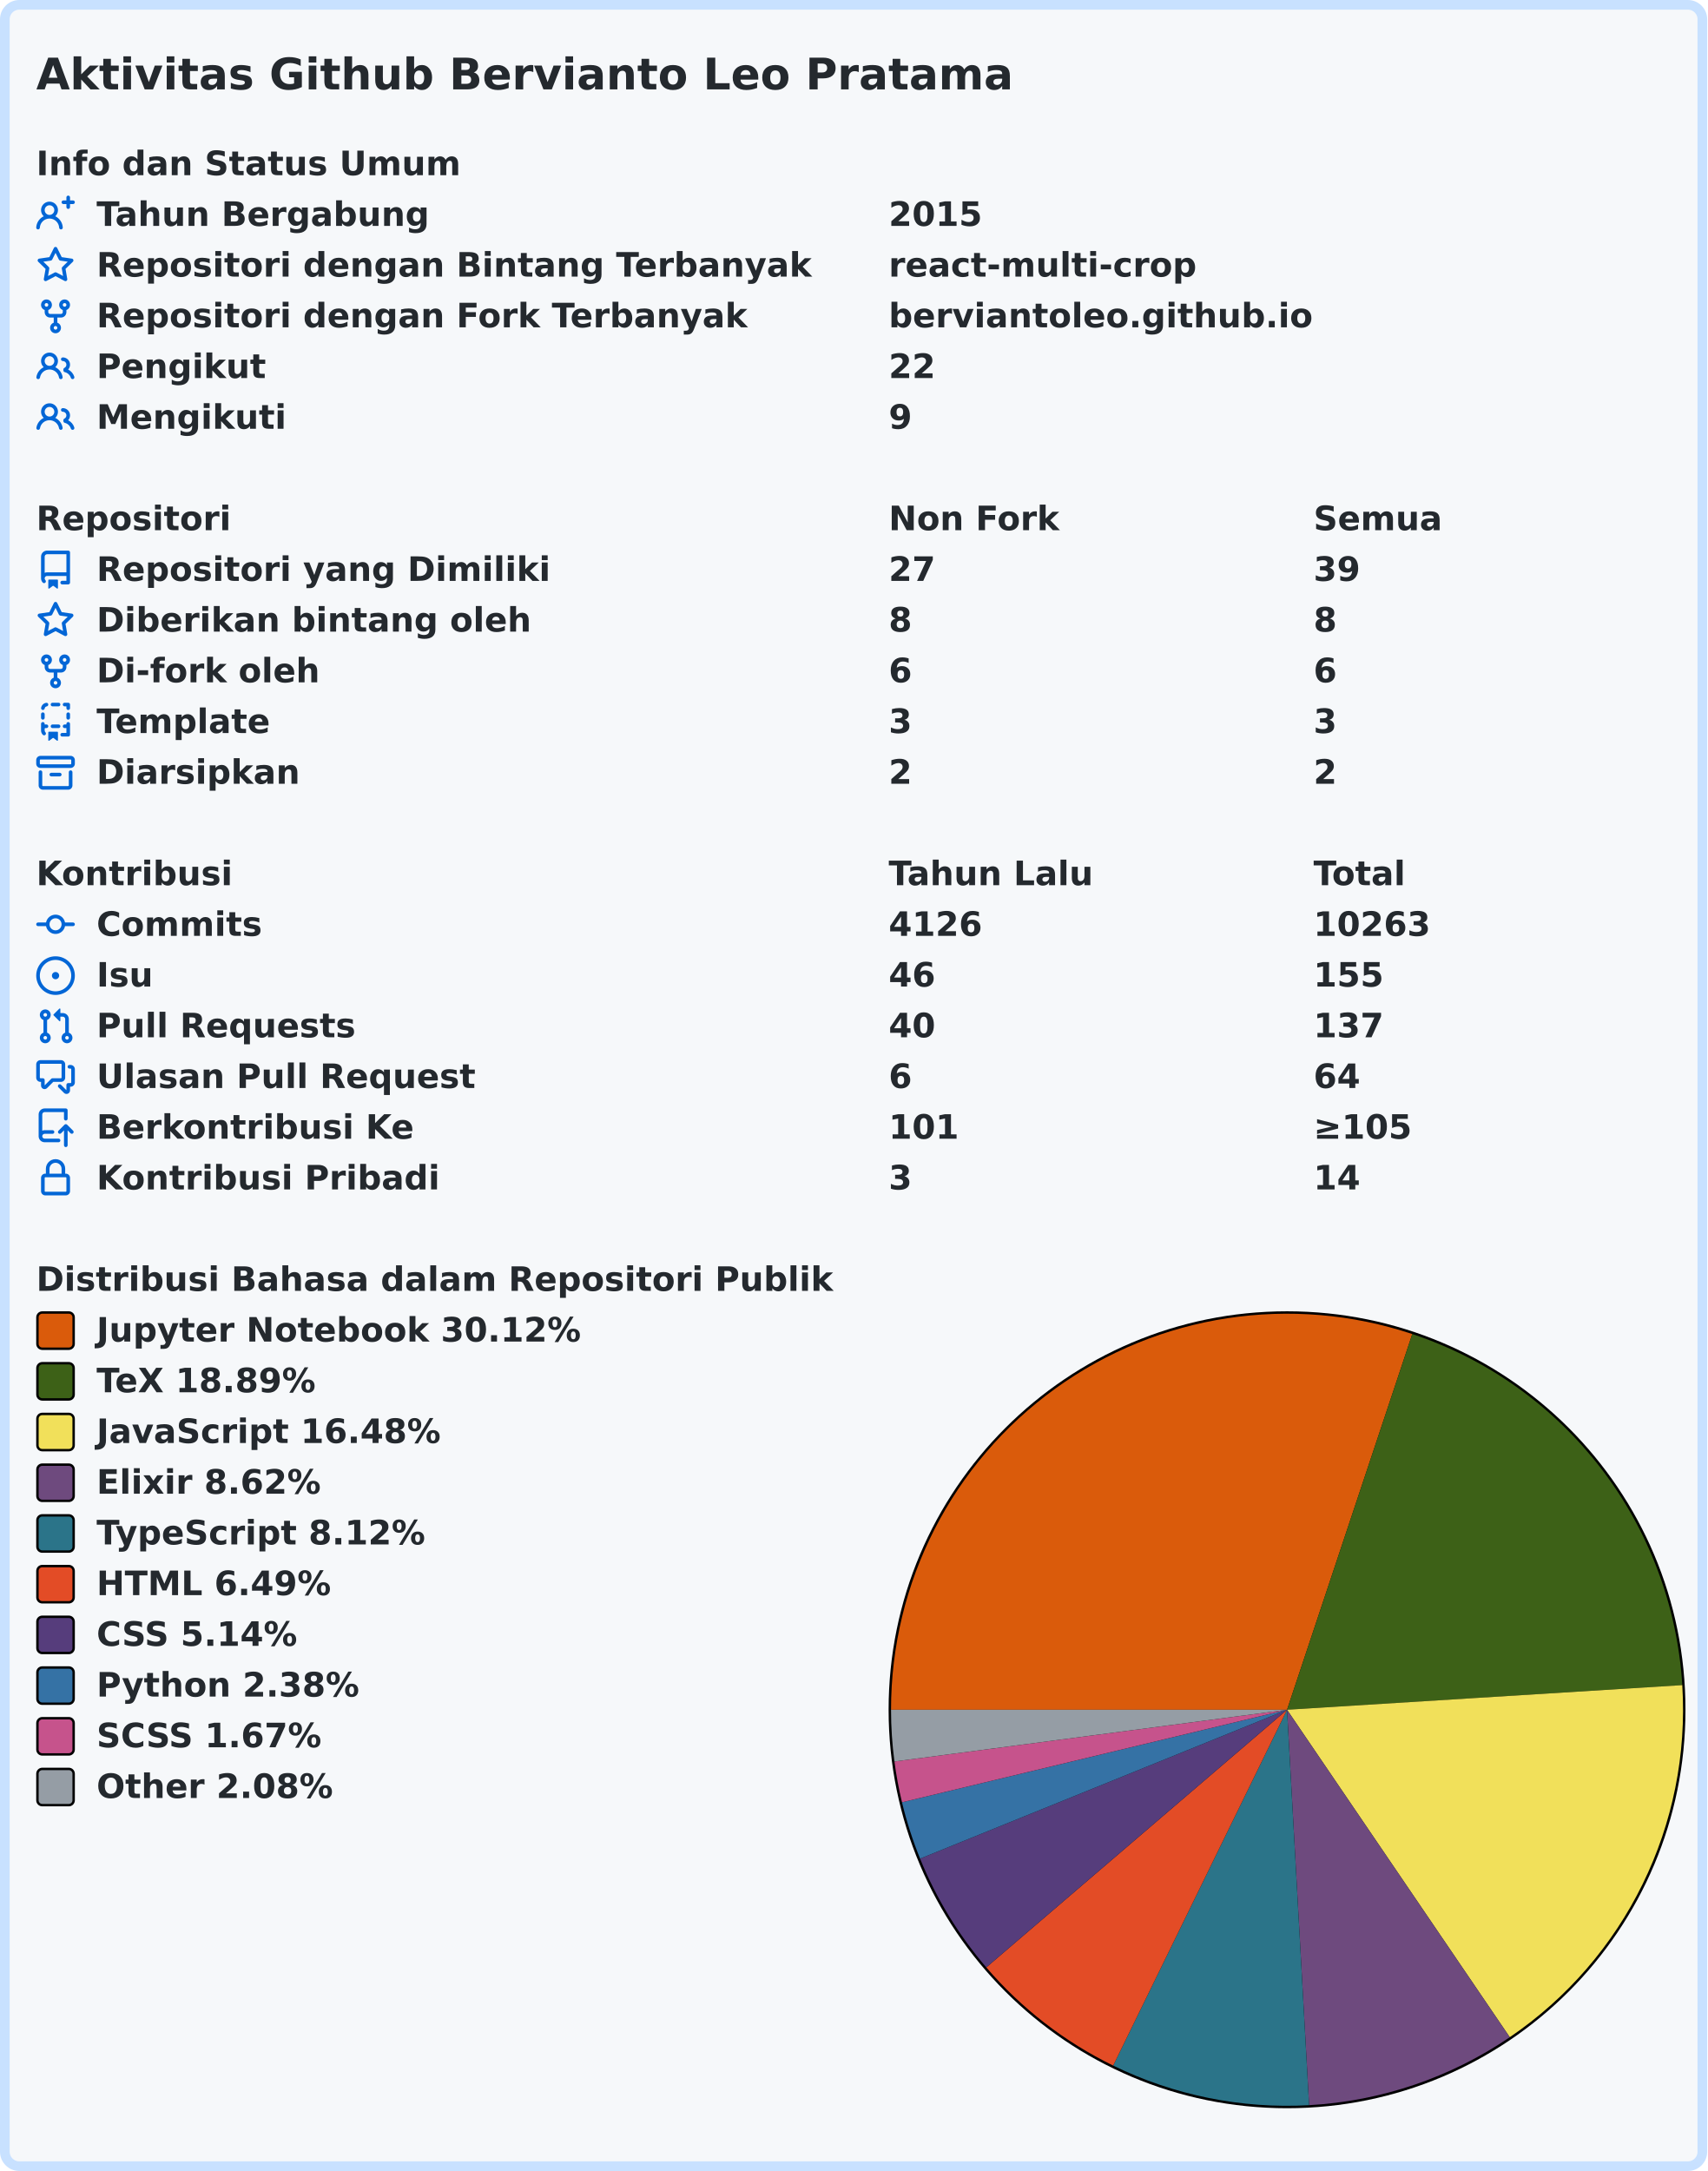
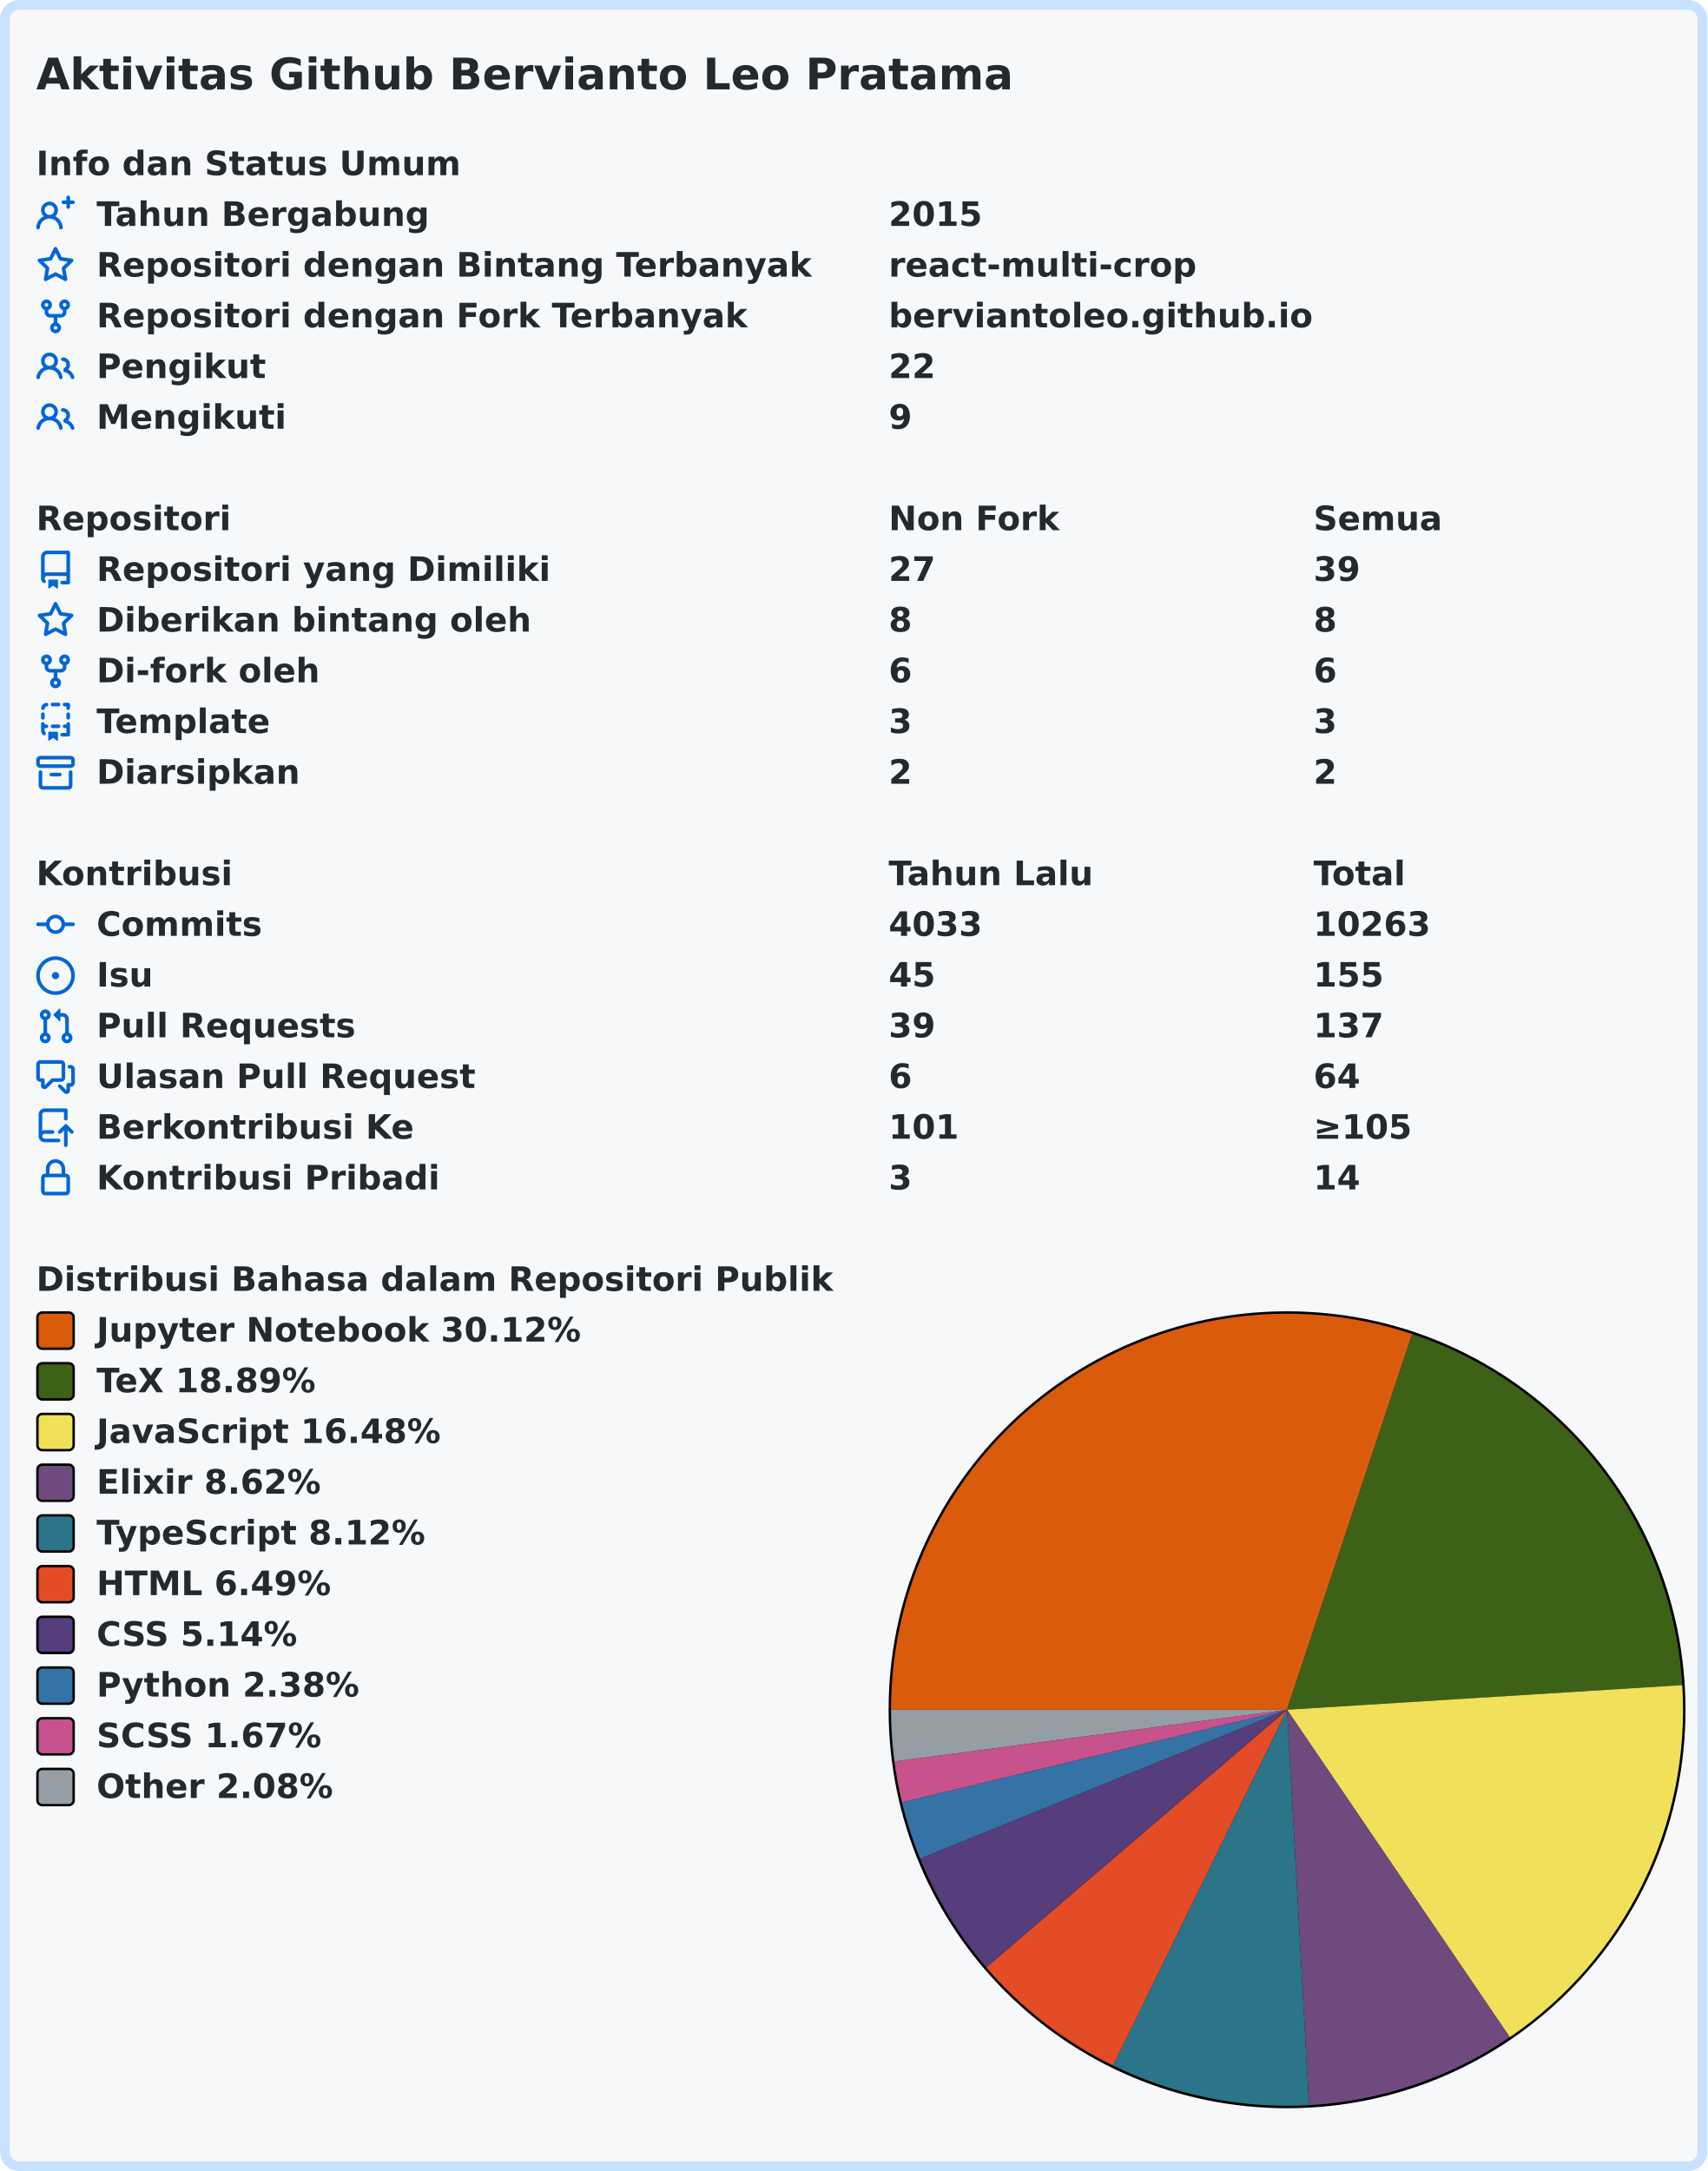
<svg xmlns="http://www.w3.org/2000/svg" width="707" height="899" viewBox="0 0 707 899">
  <rect x="2" y="2" stroke-width="4" rx="6" width="703" height="895" stroke="#c8e1ff" fill="#f6f8fa" />
  <g font-weight="600" font-size="110pt" font-family="Verdana,Geneva,DejaVu Sans,sans-serif" text-rendering="geometricPrecision">
    <text x="122" y="301" lengthAdjust="spacingAndGlyphs" textLength="3261" transform="scale(0.123)" fill="#24292e">Aktivitas Github Bervianto Leo Pratama</text>
    <g transform="translate(0, 60)" fill="#24292e">
      <g transform="translate(15, 0)">
        <g transform="scale(0.095)">
          <text x="0" y="132" textLength="1852" lengthAdjust="spacingAndGlyphs">Info dan Status Umum</text>
        </g>
      </g>
      <g transform="translate(15, 21)">
        <path fill="#0366d6" fill-rule="evenodd" d="M13.25 0a.75.75 0 01.75.75V2h1.25a.75.75 0 010 1.5H14v1.25a.75.75 0 01-1.5 0V3.5h-1.25a.75.75 0 010-1.5h1.25V.75a.75.75 0 01.75-.75zM5.5 4a2 2 0 100 4 2 2 0 000-4zm2.4 4.548a3.5 3.5 0 10-4.799 0 5.527 5.527 0 00-3.1 4.66.75.75 0 101.498.085A4.01 4.01 0 015.5 9.5a4.01 4.01 0 014.001 3.793.75.75 0 101.498-.086 5.527 5.527 0 00-3.1-4.659z" />
        <g transform="scale(0.095)">
          <text lengthAdjust="spacingAndGlyphs" textLength="1478" x="263" y="132">Tahun Bergabung</text>
          <text lengthAdjust="spacingAndGlyphs" textLength="420" x="3716" y="132">2015</text>
        </g>
      </g>
      <g transform="translate(15, 42)">
        <path fill="#0366d6" fill-rule="evenodd" d="M8 .25a.75.75 0 01.673.418l1.882 3.815 4.21.612a.75.75 0 01.416 1.279l-3.046 2.97.719 4.192a.75.75 0 01-1.088.791L8 12.347l-3.766 1.98a.75.75 0 01-1.088-.79l.72-4.194L.818 6.374a.75.75 0 01.416-1.28l4.21-.611L7.327.668A.75.75 0 018 .25zm0 2.445L6.615 5.5a.75.75 0 01-.564.41l-3.097.45 2.24 2.184a.75.75 0 01.216.664l-.528 3.084 2.769-1.456a.75.75 0 01.698 0l2.77 1.456-.53-3.084a.75.75 0 01.216-.664l2.24-2.183-3.096-.45a.75.75 0 01-.564-.41L8 2.694v.001z" />
        <g transform="scale(0.095)">
          <text lengthAdjust="spacingAndGlyphs" textLength="3126" x="263" y="132">Repositori dengan Bintang Terbanyak</text>
          <text lengthAdjust="spacingAndGlyphs" textLength="1330" x="3716" y="132">react-multi-crop</text>
        </g>
      </g>
      <g transform="translate(15, 63)">
        <path fill="#0366d6" fill-rule="evenodd" d="M5 3.25a.75.75 0 11-1.5 0 .75.75 0 011.5 0zm0 2.122a2.25 2.25 0 10-1.5 0v.878A2.25 2.25 0 005.75 8.5h1.5v2.128a2.251 2.251 0 101.5 0V8.5h1.5a2.25 2.25 0 002.25-2.25v-.878a2.25 2.25 0 10-1.5 0v.878a.75.75 0 01-.75.75h-4.5A.75.75 0 015 6.25v-.878zm3.75 7.378a.75.75 0 11-1.5 0 .75.75 0 011.5 0zm3-8.75a.75.75 0 100-1.5.75.75 0 000 1.5z" />
        <g transform="scale(0.095)">
          <text lengthAdjust="spacingAndGlyphs" textLength="2846" x="263" y="132">Repositori dengan Fork Terbanyak</text>
          <text lengthAdjust="spacingAndGlyphs" textLength="1821" x="3716" y="132">berviantoleo.github.io</text>
        </g>
      </g>
      <g transform="translate(15, 84)">
        <path fill="#0366d6" fill-rule="evenodd" d="M5.5 3.5a2 2 0 100 4 2 2 0 000-4zM2 5.5a3.5 3.5 0 115.898 2.549 5.507 5.507 0 013.034 4.084.75.75 0 11-1.482.235 4.001 4.001 0 00-7.9 0 .75.75 0 01-1.482-.236A5.507 5.507 0 013.102 8.05 3.49 3.49 0 012 5.5zM11 4a.75.75 0 100 1.5 1.5 1.5 0 01.666 2.844.75.75 0 00-.416.672v.352a.75.75 0 00.574.73c1.2.289 2.162 1.2 2.522 2.372a.75.75 0 101.434-.44 5.01 5.01 0 00-2.56-3.012A3 3 0 0011 4z" />
        <g transform="scale(0.095)">
          <text lengthAdjust="spacingAndGlyphs" textLength="723" x="263" y="132">Pengikut</text>
          <text lengthAdjust="spacingAndGlyphs" textLength="210" x="3716" y="132">22</text>
        </g>
      </g>
      <g transform="translate(15, 105)">
        <path fill="#0366d6" fill-rule="evenodd" d="M5.5 3.5a2 2 0 100 4 2 2 0 000-4zM2 5.5a3.5 3.5 0 115.898 2.549 5.507 5.507 0 013.034 4.084.75.75 0 11-1.482.235 4.001 4.001 0 00-7.9 0 .75.75 0 01-1.482-.236A5.507 5.507 0 013.102 8.05 3.49 3.49 0 012 5.5zM11 4a.75.75 0 100 1.5 1.5 1.5 0 01.666 2.844.75.75 0 00-.416.672v.352a.75.75 0 00.574.73c1.2.289 2.162 1.2 2.522 2.372a.75.75 0 101.434-.44 5.01 5.01 0 00-2.56-3.012A3 3 0 0011 4z" />
        <g transform="scale(0.095)">
          <text lengthAdjust="spacingAndGlyphs" textLength="813" x="263" y="132">Mengikuti</text>
          <text lengthAdjust="spacingAndGlyphs" textLength="105" x="3716" y="132">9</text>
        </g>
      </g>
    </g>
    <g transform="translate(0, 207)" fill="#24292e">
      <g transform="translate(15, 0)">
        <g transform="scale(0.095)">
          <text x="0" y="132" textLength="832" lengthAdjust="spacingAndGlyphs">Repositori</text>
          <text x="3716" y="132" textLength="740" lengthAdjust="spacingAndGlyphs">Non Fork</text>
          <text x="5568" y="132" textLength="573" lengthAdjust="spacingAndGlyphs">Semua</text>
        </g>
      </g>
      <g transform="translate(15, 21)">
        <path fill="#0366d6" fill-rule="evenodd" d="M2 2.5A2.5 2.5 0 014.5 0h8.75a.75.75 0 01.75.75v12.5a.75.75 0 01-.75.75h-2.5a.75.75 0 110-1.5h1.75v-2h-8a1 1 0 00-.714 1.7.75.75 0 01-1.072 1.05A2.495 2.495 0 012 11.5v-9zm10.5-1V9h-8c-.356 0-.694.074-1 .208V2.5a1 1 0 011-1h8zM5 12.25v3.25a.25.25 0 00.4.2l1.45-1.087a.25.25 0 01.3 0L8.6 15.7a.25.25 0 00.4-.2v-3.25a.25.25 0 00-.25-.25h-3.5a.25.25 0 00-.25.25z" />
        <g transform="scale(0.095)">
          <text lengthAdjust="spacingAndGlyphs" textLength="1962" x="263" y="132">Repositori yang Dimiliki</text>
          <text lengthAdjust="spacingAndGlyphs" textLength="210" x="3716" y="132">27</text>
          <text lengthAdjust="spacingAndGlyphs" textLength="210" x="5568" y="132">39</text>
        </g>
      </g>
      <g transform="translate(15, 42)">
        <path fill="#0366d6" fill-rule="evenodd" d="M8 .25a.75.75 0 01.673.418l1.882 3.815 4.21.612a.75.75 0 01.416 1.279l-3.046 2.97.719 4.192a.75.75 0 01-1.088.791L8 12.347l-3.766 1.98a.75.75 0 01-1.088-.79l.72-4.194L.818 6.374a.75.75 0 01.416-1.28l4.21-.611L7.327.668A.75.75 0 018 .25zm0 2.445L6.615 5.5a.75.75 0 01-.564.41l-3.097.45 2.24 2.184a.75.75 0 01.216.664l-.528 3.084 2.769-1.456a.75.75 0 01.698 0l2.77 1.456-.53-3.084a.75.75 0 01.216-.664l2.24-2.183-3.096-.45a.75.75 0 01-.564-.41L8 2.694v.001z" />
        <g transform="scale(0.095)">
          <text lengthAdjust="spacingAndGlyphs" textLength="1887" x="263" y="132">Diberikan bintang oleh</text>
          <text lengthAdjust="spacingAndGlyphs" textLength="105" x="3716" y="132">8</text>
          <text lengthAdjust="spacingAndGlyphs" textLength="105" x="5568" y="132">8</text>
        </g>
      </g>
      <g transform="translate(15, 63)">
        <path fill="#0366d6" fill-rule="evenodd" d="M5 3.25a.75.75 0 11-1.5 0 .75.75 0 011.5 0zm0 2.122a2.25 2.25 0 10-1.5 0v.878A2.25 2.25 0 005.75 8.5h1.5v2.128a2.251 2.251 0 101.5 0V8.5h1.5a2.25 2.25 0 002.25-2.25v-.878a2.25 2.25 0 10-1.5 0v.878a.75.75 0 01-.75.75h-4.5A.75.75 0 015 6.25v-.878zm3.75 7.378a.75.75 0 11-1.5 0 .75.75 0 011.5 0zm3-8.75a.75.75 0 100-1.5.75.75 0 000 1.5z" />
        <g transform="scale(0.095)">
          <text lengthAdjust="spacingAndGlyphs" textLength="963" x="263" y="132">Di-fork oleh</text>
          <text lengthAdjust="spacingAndGlyphs" textLength="105" x="3716" y="132">6</text>
          <text lengthAdjust="spacingAndGlyphs" textLength="105" x="5568" y="132">6</text>
        </g>
      </g>
      <g transform="translate(15, 84)">
        <path fill="#0366d6" fill-rule="evenodd" d="M6 .75A.75.75 0 016.75 0h2.5a.75.75 0 010 1.5h-2.5A.75.75 0 016 .75zm5 0a.75.75 0 01.75-.75h1.5a.75.75 0 01.75.75v1.5a.75.75 0 01-1.5 0V1.5h-.75A.75.75 0 0111 .75zM4.992.662a.75.75 0 01-.636.848c-.436.063-.783.41-.846.846a.75.75 0 01-1.485-.212A2.501 2.501 0 014.144.025a.75.75 0 01.848.637zM2.75 4a.75.75 0 01.75.75v1.5a.75.75 0 01-1.5 0v-1.5A.75.75 0 012.75 4zm10.5 0a.75.75 0 01.75.75v1.5a.75.75 0 01-1.5 0v-1.5a.75.75 0 01.75-.75zM2.75 8a.75.75 0 01.75.75v.268A1.72 1.72 0 013.75 9h.5a.75.75 0 010 1.5h-.5a.25.25 0 00-.25.25v.75c0 .28.114.532.3.714a.75.75 0 01-1.05 1.072A2.495 2.495 0 012 11.5V8.75A.75.75 0 012.75 8zm10.5 0a.75.75 0 01.75.75v4.5a.75.75 0 01-.75.75h-2.5a.75.75 0 010-1.5h1.75v-2h-.75a.75.75 0 010-1.5h.75v-.25a.75.75 0 01.75-.75zM6 9.75A.75.75 0 016.75 9h2.5a.75.75 0 010 1.5h-2.5A.75.75 0 016 9.75zm-1 2.5v3.25a.25.25 0 00.4.2l1.45-1.087a.25.25 0 01.3 0L8.6 15.7a.25.25 0 00.4-.2v-3.25a.25.25 0 00-.25-.25h-3.5a.25.25 0 00-.25.25z" />
        <g transform="scale(0.095)">
          <text lengthAdjust="spacingAndGlyphs" textLength="783" x="263" y="132">Template</text>
          <text lengthAdjust="spacingAndGlyphs" textLength="105" x="3716" y="132">3</text>
          <text lengthAdjust="spacingAndGlyphs" textLength="105" x="5568" y="132">3</text>
        </g>
      </g>
      <g transform="translate(15, 105)">
        <path fill="#0366d6" fill-rule="evenodd" d="M1.75 2.5a.25.25 0 00-.25.25v1.5c0 .138.112.25.25.25h12.5a.25.25 0 00.25-.25v-1.5a.25.25 0 00-.25-.25H1.75zM0 2.75C0 1.784.784 1 1.75 1h12.5c.966 0 1.75.784 1.75 1.75v1.5A1.75 1.75 0 0114.25 6H1.75A1.75 1.75 0 010 4.25v-1.5zM1.75 7a.75.75 0 01.75.75v5.5c0 .138.112.25.25.25h10.5a.25.25 0 00.25-.25v-5.5a.75.75 0 111.5 0v5.5A1.75 1.75 0 0113.25 15H2.75A1.75 1.75 0 011 13.25v-5.5A.75.75 0 011.75 7zm4.5 1a.75.75 0 000 1.5h3.5a.75.75 0 100-1.5h-3.5z" />
        <g transform="scale(0.095)">
          <text lengthAdjust="spacingAndGlyphs" textLength="880" x="263" y="132">Diarsipkan</text>
          <text lengthAdjust="spacingAndGlyphs" textLength="105" x="3716" y="132">2</text>
          <text lengthAdjust="spacingAndGlyphs" textLength="105" x="5568" y="132">2</text>
        </g>
      </g>
    </g>
    <g transform="translate(0, 354)" fill="#24292e">
      <g transform="translate(15, 0)">
        <g transform="scale(0.095)">
          <text x="0" y="132" textLength="834" lengthAdjust="spacingAndGlyphs">Kontribusi</text>
          <text x="3716" y="132" textLength="914" lengthAdjust="spacingAndGlyphs">Tahun Lalu</text>
          <text x="5568" y="132" textLength="414" lengthAdjust="spacingAndGlyphs">Total</text>
        </g>
      </g>
      <g transform="translate(15, 21)">
        <path fill="#0366d6" fill-rule="evenodd" d="M10.5 7.75a2.5 2.5 0 11-5 0 2.5 2.5 0 015 0zm1.43.75a4.002 4.002 0 01-7.86 0H.75a.75.75 0 110-1.5h3.32a4.001 4.001 0 017.86 0h3.32a.75.75 0 110 1.5h-3.32z" />
        <g transform="scale(0.095)">
          <text lengthAdjust="spacingAndGlyphs" textLength="734" x="263" y="132">Commits</text>
-           <text lengthAdjust="spacingAndGlyphs" textLength="420" x="3716" y="132">4126</text>
+           <text lengthAdjust="spacingAndGlyphs" textLength="420" x="3716" y="132">4033</text>
          <text lengthAdjust="spacingAndGlyphs" textLength="525" x="5568" y="132">10263</text>
        </g>
      </g>
      <g transform="translate(15, 42)">
        <path fill="#0366d6" d="M8 9.5a1.5 1.5 0 100-3 1.5 1.5 0 000 3z" />
        <path fill="#0366d6" fill-rule="evenodd" d="M8 0a8 8 0 100 16A8 8 0 008 0zM1.5 8a6.5 6.5 0 1113 0 6.5 6.5 0 01-13 0z" />
        <g transform="scale(0.095)">
          <text lengthAdjust="spacingAndGlyphs" textLength="238" x="263" y="132">Isu</text>
-           <text lengthAdjust="spacingAndGlyphs" textLength="210" x="3716" y="132">46</text>
+           <text lengthAdjust="spacingAndGlyphs" textLength="210" x="3716" y="132">45</text>
          <text lengthAdjust="spacingAndGlyphs" textLength="315" x="5568" y="132">155</text>
        </g>
      </g>
      <g transform="translate(15, 63)">
        <path fill="#0366d6" fill-rule="evenodd" d="M7.177 3.073L9.573.677A.25.25 0 0110 .854v4.792a.25.25 0 01-.427.177L7.177 3.427a.25.25 0 010-.354zM3.75 2.5a.75.75 0 100 1.5.75.75 0 000-1.5zm-2.25.75a2.25 2.25 0 113 2.122v5.256a2.251 2.251 0 11-1.5 0V5.372A2.25 2.25 0 011.5 3.25zM11 2.5h-1V4h1a1 1 0 011 1v5.628a2.251 2.251 0 101.5 0V5A2.5 2.5 0 0011 2.5zm1 10.25a.75.75 0 111.5 0 .75.75 0 01-1.5 0zM3.75 12a.75.75 0 100 1.5.75.75 0 000-1.5z" />
        <g transform="scale(0.095)">
          <text lengthAdjust="spacingAndGlyphs" textLength="1113" x="263" y="132">Pull Requests</text>
-           <text lengthAdjust="spacingAndGlyphs" textLength="210" x="3716" y="132">40</text>
+           <text lengthAdjust="spacingAndGlyphs" textLength="210" x="3716" y="132">39</text>
          <text lengthAdjust="spacingAndGlyphs" textLength="315" x="5568" y="132">137</text>
        </g>
      </g>
      <g transform="translate(15, 84)">
        <path fill="#0366d6" fill-rule="evenodd" d="M1.5 2.75a.25.25 0 01.25-.25h8.5a.25.25 0 01.25.25v5.5a.25.25 0 01-.25.25h-3.5a.75.75 0 00-.53.22L3.5 11.44V9.25a.75.75 0 00-.75-.75h-1a.25.25 0 01-.25-.25v-5.5zM1.75 1A1.75 1.75 0 000 2.75v5.5C0 9.216.784 10 1.75 10H2v1.543a1.457 1.457 0 002.487 1.03L7.061 10h3.189A1.75 1.75 0 0012 8.25v-5.5A1.75 1.75 0 0010.25 1h-8.5zM14.5 4.75a.25.25 0 00-.25-.25h-.5a.75.75 0 110-1.5h.5c.966 0 1.75.784 1.75 1.75v5.5A1.75 1.75 0 0114.25 12H14v1.543a1.457 1.457 0 01-2.487 1.03L9.22 12.28a.75.75 0 111.06-1.06l2.22 2.22v-2.19a.75.75 0 01.75-.75h1a.25.25 0 00.25-.25v-5.5z" />
        <g transform="scale(0.095)">
          <text lengthAdjust="spacingAndGlyphs" textLength="1640" x="263" y="132">Ulasan Pull Request</text>
          <text lengthAdjust="spacingAndGlyphs" textLength="105" x="3716" y="132">6</text>
          <text lengthAdjust="spacingAndGlyphs" textLength="210" x="5568" y="132">64</text>
        </g>
      </g>
      <g transform="translate(15, 105)">
        <path fill="#0366d6" fill-rule="evenodd" d="M1 2.5A2.5 2.5 0 013.5 0h8.75a.75.75 0 01.75.75v3.5a.75.75 0 01-1.5 0V1.5h-8a1 1 0 00-1 1v6.708A2.492 2.492 0 013.5 9h3.25a.75.75 0 010 1.5H3.5a1 1 0 100 2h5.75a.75.75 0 010 1.5H3.5A2.5 2.5 0 011 11.5v-9zm13.23 7.79a.75.75 0 001.06-1.06l-2.505-2.505a.75.75 0 00-1.06 0L9.22 9.229a.75.75 0 001.06 1.061l1.225-1.224v6.184a.75.75 0 001.5 0V9.066l1.224 1.224z" />
        <g transform="scale(0.095)">
          <text lengthAdjust="spacingAndGlyphs" textLength="1366" x="263" y="132">Berkontribusi Ke</text>
          <text lengthAdjust="spacingAndGlyphs" textLength="315" x="3716" y="132">101</text>
          <text lengthAdjust="spacingAndGlyphs" textLength="453" x="5568" y="132">≥105</text>
        </g>
      </g>
      <g transform="translate(15, 126)">
        <path fill="#0366d6" fill-rule="evenodd" d="M4 4v2h-.25A1.75 1.75 0 002 7.75v5.5c0 .966.784 1.75 1.75 1.75h8.5A1.75 1.75 0 0014 13.25v-5.5A1.75 1.75 0 0012.25 6H12V4a4 4 0 10-8 0zm6.5 2V4a2.5 2.5 0 00-5 0v2h5zM12 7.5h.25a.25.25 0 01.25.25v5.5a.25.25 0 01-.25.25h-8.5a.25.25 0 01-.25-.25v-5.5a.25.25 0 01.25-.25H12z" />
        <g transform="scale(0.095)">
          <text lengthAdjust="spacingAndGlyphs" textLength="1456" x="263" y="132">Kontribusi Pribadi</text>
          <text lengthAdjust="spacingAndGlyphs" textLength="105" x="3716" y="132">3</text>
          <text lengthAdjust="spacingAndGlyphs" textLength="210" x="5568" y="132">14</text>
        </g>
      </g>
    </g>
    <g transform="translate(0, 522)" fill="#24292e">
      <g transform="translate(15, 0)">
        <g transform="scale(0.095)">
          <text x="0" y="132" textLength="3438" lengthAdjust="spacingAndGlyphs">Distribusi Bahasa dalam Repositori Publik</text>
        </g>
      </g>
      <g transform="translate(368, 21)">
        <circle cx="165" cy="165" r="165" fill="#000000" />
      </g>
      <g transform="translate(369, 22)">
        <path fill-rule="evenodd" fill="#DA5B0B" d="M 0.0,164 A 164 164 0 0 1 215.869 8.418 L 164,164 Z" />
        <path fill-rule="evenodd" fill="#3D6117" d="M 215.869,8.418 A 164 164 0 0 1 327.682 153.799 L 164,164 Z" />
        <path fill-rule="evenodd" fill="#f1e05a" d="M 327.682,153.799 A 164 164 0 0 1 256.244 299.599 L 164,164 Z" />
        <path fill-rule="evenodd" fill="#6e4a7e" d="M 256.244,299.599 A 164 164 0 0 1 173.135 327.745 L 164,164 Z" />
        <path fill-rule="evenodd" fill="#2b7489" d="M 173.135,327.745 A 164 164 0 0 1 91.989 311.344 L 164,164 Z" />
        <path fill-rule="evenodd" fill="#e34c26" d="M 91.989,311.344 A 164 164 0 0 1 39.447 270.689 L 164,164 Z" />
        <path fill-rule="evenodd" fill="#563d7c" d="M 39.447,270.689 A 164 164 0 0 1 12.025 225.642 L 164,164 Z" />
        <path fill-rule="evenodd" fill="#3572A5" d="M 12.025,225.642 A 164 164 0 0 1 4.54 202.321 L 164,164 Z" />
        <path fill-rule="evenodd" fill="#c6538c" d="M 4.54,202.321 A 164 164 0 0 1 1.405 185.418 L 164,164 Z" />
        <path fill-rule="evenodd" fill="#959da5" d="M 1.405,185.418 A 164 164 0 0 1 0.0 164 L 164,164 Z" />
      </g>
      <g transform="translate(15, 21)">
        <rect x="0.5" y="0.5" rx="2" width="15" height="15" fill="#DA5B0B" stroke-width="1" stroke="#000000" />
        <text transform="scale(0.095)" x="263" y="132" textLength="2126" lengthAdjust="spacingAndGlyphs">Jupyter Notebook 30.12%</text>
      </g>
      <g transform="translate(15, 42)">
        <rect x="0.5" y="0.5" rx="2" width="15" height="15" fill="#3D6117" stroke-width="1" stroke="#000000" />
        <text transform="scale(0.095)" x="263" y="132" textLength="999" lengthAdjust="spacingAndGlyphs">TeX 18.89%</text>
      </g>
      <g transform="translate(15, 63)">
        <rect x="0.5" y="0.5" rx="2" width="15" height="15" fill="#f1e05a" stroke-width="1" stroke="#000000" />
        <text transform="scale(0.095)" x="263" y="132" textLength="1516" lengthAdjust="spacingAndGlyphs">JavaScript 16.48%</text>
      </g>
      <g transform="translate(15, 84)">
        <rect x="0.5" y="0.5" rx="2" width="15" height="15" fill="#6e4a7e" stroke-width="1" stroke="#000000" />
        <text transform="scale(0.095)" x="263" y="132" textLength="987" lengthAdjust="spacingAndGlyphs">Elixir 8.62%</text>
      </g>
      <g transform="translate(15, 105)">
        <rect x="0.5" y="0.5" rx="2" width="15" height="15" fill="#2b7489" stroke-width="1" stroke="#000000" />
        <text transform="scale(0.095)" x="263" y="132" textLength="1462" lengthAdjust="spacingAndGlyphs">TypeScript 8.12%</text>
      </g>
      <g transform="translate(15, 126)">
        <rect x="0.5" y="0.5" rx="2" width="15" height="15" fill="#e34c26" stroke-width="1" stroke="#000000" />
        <text transform="scale(0.095)" x="263" y="132" textLength="1036" lengthAdjust="spacingAndGlyphs">HTML 6.49%</text>
      </g>
      <g transform="translate(15, 147)">
        <rect x="0.5" y="0.5" rx="2" width="15" height="15" fill="#563d7c" stroke-width="1" stroke="#000000" />
        <text transform="scale(0.095)" x="263" y="132" textLength="903" lengthAdjust="spacingAndGlyphs">CSS 5.14%</text>
      </g>
      <g transform="translate(15, 168)">
        <rect x="0.5" y="0.5" rx="2" width="15" height="15" fill="#3572A5" stroke-width="1" stroke="#000000" />
        <text transform="scale(0.095)" x="263" y="132" textLength="1149" lengthAdjust="spacingAndGlyphs">Python 2.38%</text>
      </g>
      <g transform="translate(15, 189)">
        <rect x="0.5" y="0.5" rx="2" width="15" height="15" fill="#c6538c" stroke-width="1" stroke="#000000" />
        <text transform="scale(0.095)" x="263" y="132" textLength="1008" lengthAdjust="spacingAndGlyphs">SCSS 1.67%</text>
      </g>
      <g transform="translate(15, 210)">
        <rect x="0.5" y="0.5" rx="2" width="15" height="15" fill="#959da5" stroke-width="1" stroke="#000000" />
        <text transform="scale(0.095)" x="263" y="132" textLength="1047" lengthAdjust="spacingAndGlyphs">Other 2.08%</text>
      </g>
    </g>
  </g>
</svg>
